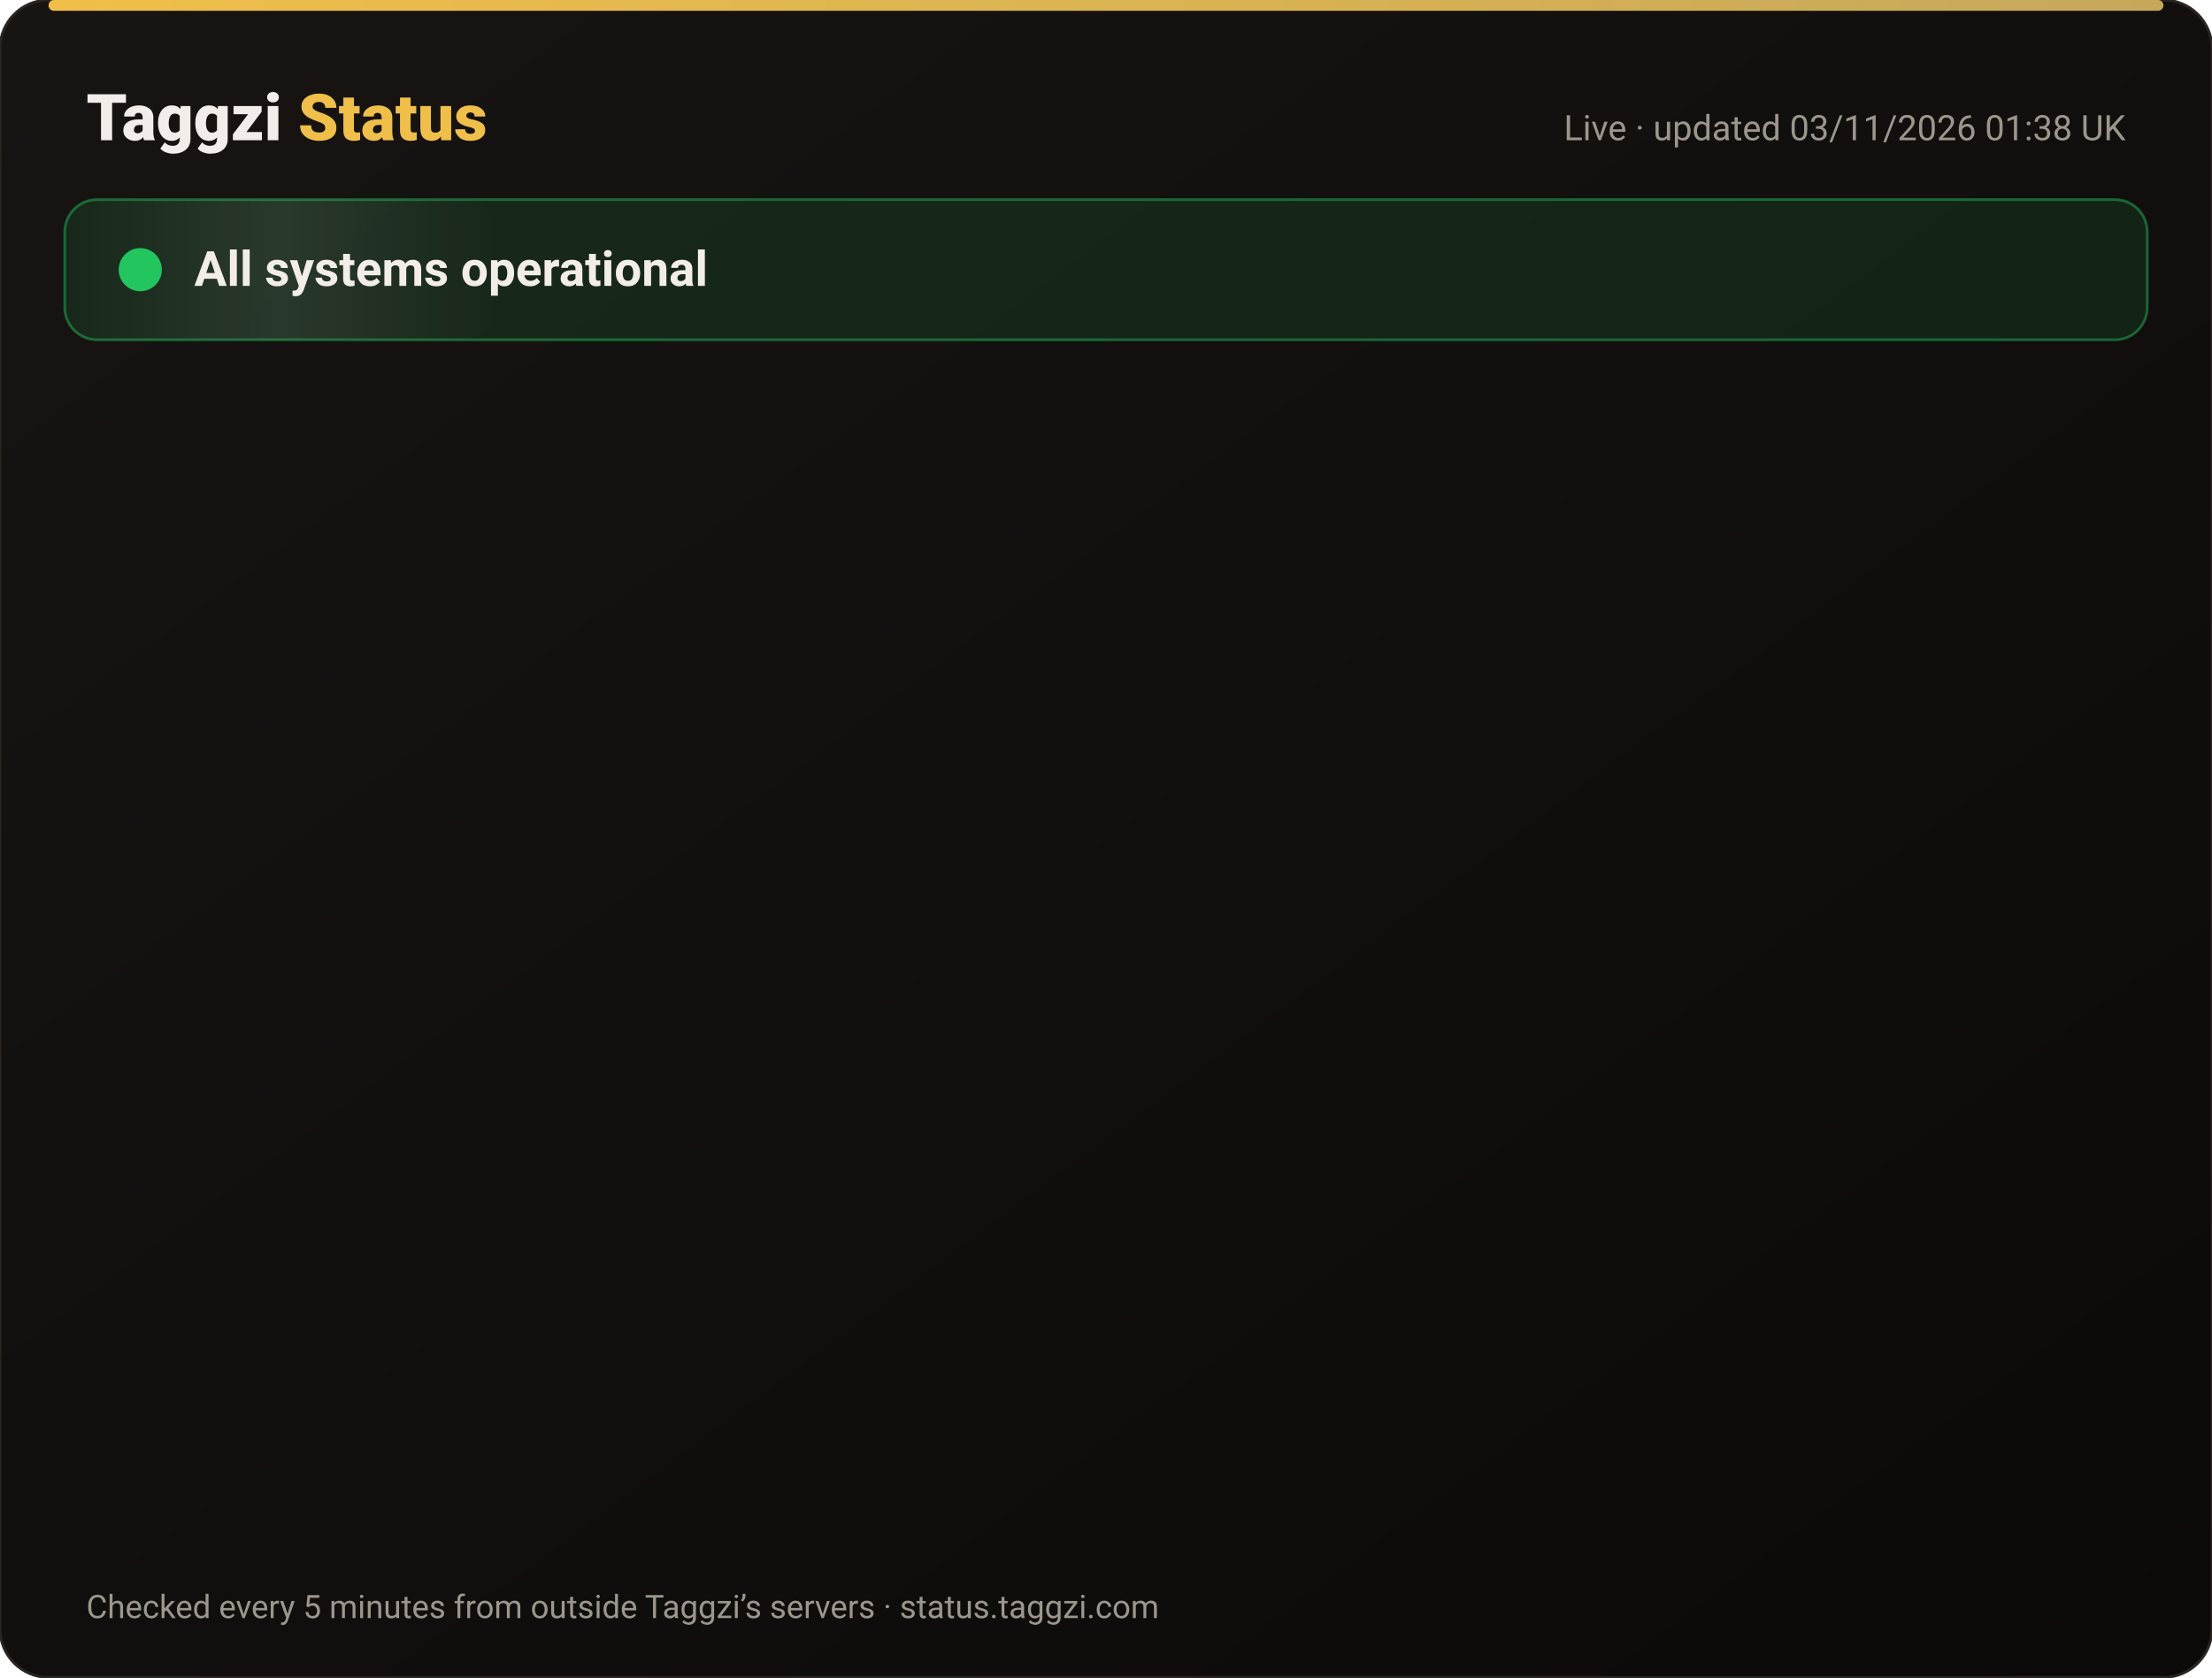
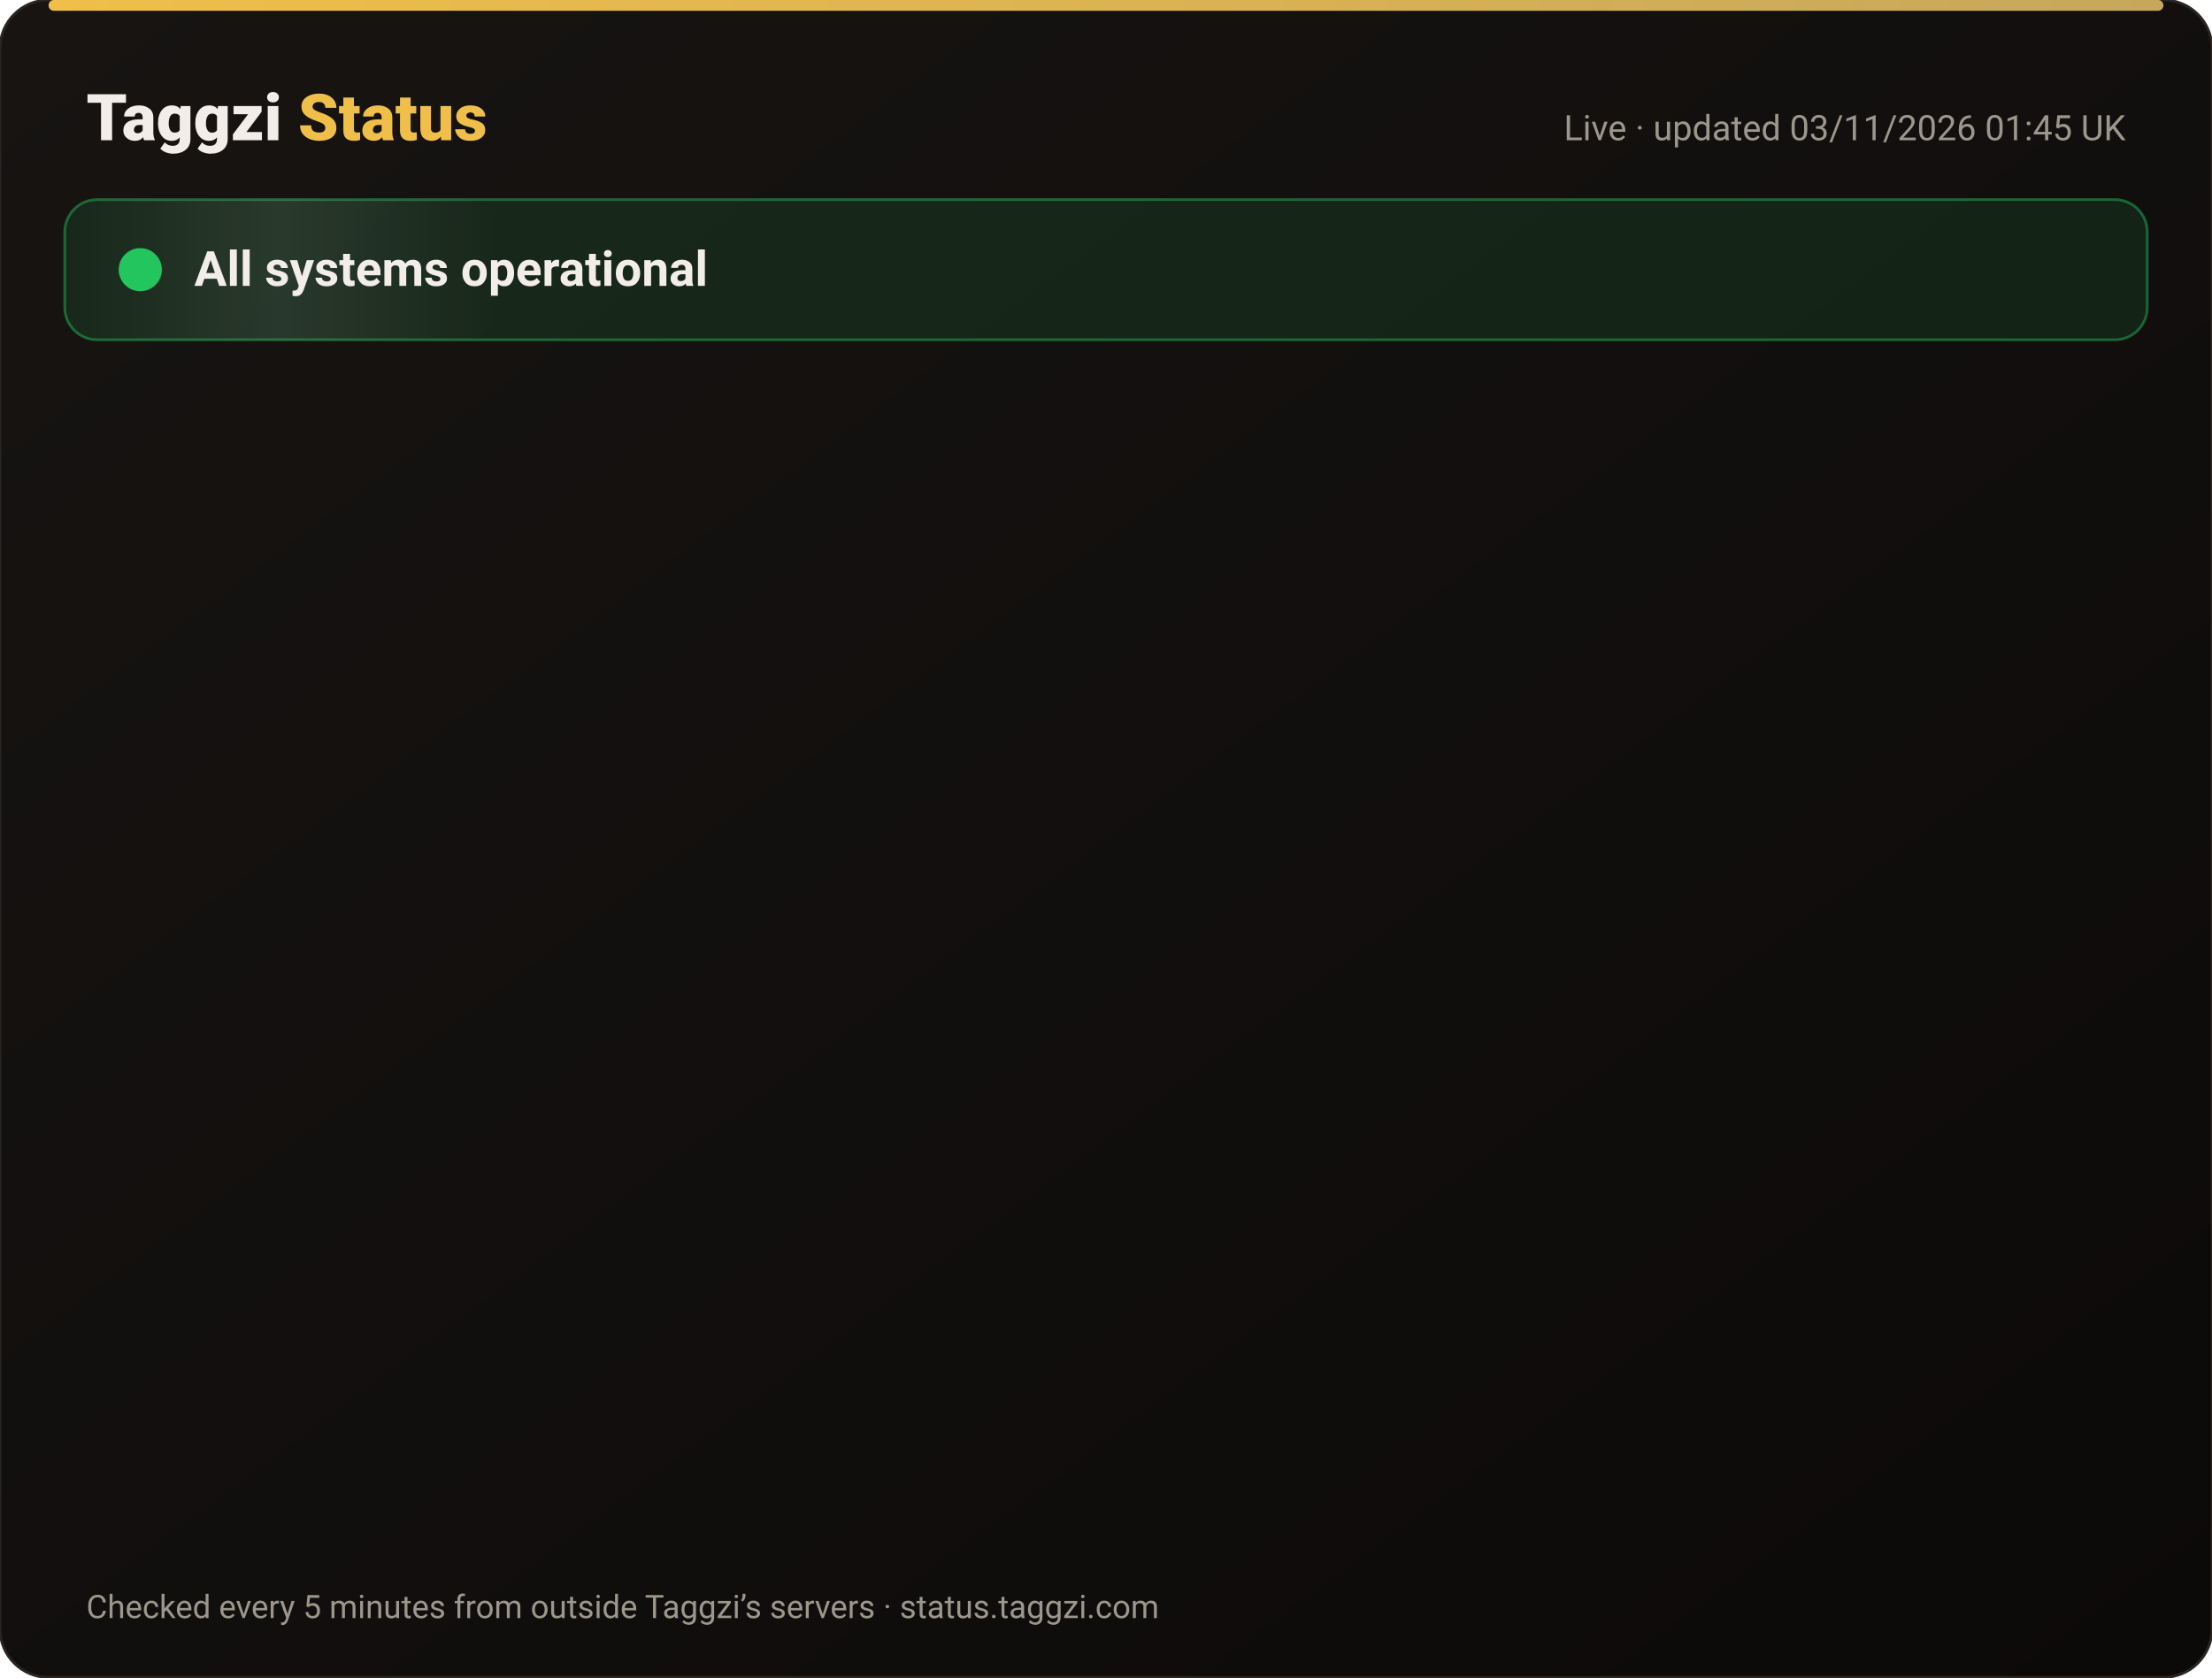
<svg xmlns="http://www.w3.org/2000/svg" width="820" height="622" viewBox="0 0 820 622" font-family="-apple-system,Segoe UI,Roboto,Helvetica,Arial,sans-serif">
  <defs>
    <linearGradient id="bg" x1="0" y1="0" x2="1" y2="1">
      <stop offset="0" stop-color="#171412" />
      <stop offset="1" stop-color="#0C0A09" />
    </linearGradient>
    <linearGradient id="gold" x1="0" x2="1">
      <stop offset="0" stop-color="#F0BF4A" />
      <stop offset="1" stop-color="#c6a85b" />
    </linearGradient>
    <linearGradient id="shine" x1="0" x2="1">
      <stop offset="0" stop-color="#fff" stop-opacity="0" />
      <stop offset=".5" stop-color="#fff" stop-opacity=".08" />
      <stop offset="1" stop-color="#fff" stop-opacity="0" />
    </linearGradient>
  </defs>
  <rect width="820" height="622" rx="18" fill="url(#bg)" stroke="#2a2521" />
  <rect x="18" y="0" width="784" height="4" rx="2" fill="url(#gold)" />
  <text x="32" y="52" font-size="24" font-weight="800" fill="#F2EDE8">Taggzi <tspan fill="#F0BF4A">Status</tspan>
  </text>
-   <text x="788" y="52" font-size="13" fill="#9C968C" text-anchor="end">Live · updated 03/11/2026 01:38 UK</text>
+   <text x="788" y="52" font-size="13" fill="#9C968C" text-anchor="end">Live · updated 03/11/2026 01:45 UK</text>
  <rect x="24" y="74" width="772" height="52" rx="12" fill="#22c55e" fill-opacity=".12" stroke="#22c55e" stroke-opacity=".45" />
  <rect x="24" y="74" width="160" height="52" rx="12" fill="url(#shine)">
    <animate attributeName="x" from="-160" to="820" dur="4s" repeatCount="indefinite" />
  </rect>
  <circle cx="52" cy="100" r="7" fill="#22c55e" />
  <circle cx="52" cy="100" r="7" fill="none" stroke="#22c55e" stroke-width="2">
    <animate attributeName="r" values="7;15;7" dur="2s" repeatCount="indefinite" />
    <animate attributeName="opacity" values=".9;0;.9" dur="2s" repeatCount="indefinite" />
  </circle>
  <text x="72" y="106" font-size="18" font-weight="700" fill="#F2EDE8">All systems operational</text>
  <g opacity="0">
    <animate attributeName="opacity" from="0" to="1" begin="0.00s" dur=".6s" fill="freeze" />
    <line x1="32" y1="188" x2="788" y2="188" stroke="#2a2521" />
    <circle cx="44" cy="166" r="6" fill="#22c55e">
      <animate attributeName="opacity" values="1;.45;1" dur="2.4s" begin="0.00s" repeatCount="indefinite" />
    </circle>
    <text x="62" y="171" font-size="15" font-weight="650" fill="#F2EDE8">Website</text>
    <text x="630" y="171" font-size="13" fill="#9C968C" text-anchor="end">99.96% uptime</text>
    <rect x="648" y="154" width="140" height="24" rx="12" fill="#22c55e" fill-opacity=".14" stroke="#22c55e" stroke-opacity=".5" />
    <text x="718" y="171" font-size="12" font-weight="700" fill="#22c55e" text-anchor="middle">Operational</text>
  </g>
  <g opacity="0">
    <animate attributeName="opacity" from="0" to="1" begin="0.15s" dur=".6s" fill="freeze" />
    <line x1="32" y1="234" x2="788" y2="234" stroke="#2a2521" />
    <circle cx="44" cy="212" r="6" fill="#22c55e">
      <animate attributeName="opacity" values="1;.45;1" dur="2.4s" begin="0.15s" repeatCount="indefinite" />
    </circle>
    <text x="62" y="217" font-size="15" font-weight="650" fill="#F2EDE8">Tag scans</text>
    <text x="630" y="217" font-size="13" fill="#9C968C" text-anchor="end">99.96% uptime</text>
    <rect x="648" y="200" width="140" height="24" rx="12" fill="#22c55e" fill-opacity=".14" stroke="#22c55e" stroke-opacity=".5" />
    <text x="718" y="217" font-size="12" font-weight="700" fill="#22c55e" text-anchor="middle">Operational</text>
  </g>
  <g opacity="0">
    <animate attributeName="opacity" from="0" to="1" begin="0.30s" dur=".6s" fill="freeze" />
    <line x1="32" y1="280" x2="788" y2="280" stroke="#2a2521" />
    <circle cx="44" cy="258" r="6" fill="#22c55e">
      <animate attributeName="opacity" values="1;.45;1" dur="2.4s" begin="0.30s" repeatCount="indefinite" />
    </circle>
    <text x="62" y="263" font-size="15" font-weight="650" fill="#F2EDE8">Manual tag lookup</text>
    <text x="630" y="263" font-size="13" fill="#9C968C" text-anchor="end">99.96% uptime</text>
    <rect x="648" y="246" width="140" height="24" rx="12" fill="#22c55e" fill-opacity=".14" stroke="#22c55e" stroke-opacity=".5" />
    <text x="718" y="263" font-size="12" font-weight="700" fill="#22c55e" text-anchor="middle">Operational</text>
  </g>
  <g opacity="0">
    <animate attributeName="opacity" from="0" to="1" begin="0.45s" dur=".6s" fill="freeze" />
    <line x1="32" y1="326" x2="788" y2="326" stroke="#2a2521" />
    <circle cx="44" cy="304" r="6" fill="#22c55e">
      <animate attributeName="opacity" values="1;.45;1" dur="2.4s" begin="0.45s" repeatCount="indefinite" />
    </circle>
    <text x="62" y="309" font-size="15" font-weight="650" fill="#F2EDE8">App &amp; login</text>
    <text x="630" y="309" font-size="13" fill="#9C968C" text-anchor="end">99.96% uptime</text>
    <rect x="648" y="292" width="140" height="24" rx="12" fill="#22c55e" fill-opacity=".14" stroke="#22c55e" stroke-opacity=".5" />
    <text x="718" y="309" font-size="12" font-weight="700" fill="#22c55e" text-anchor="middle">Operational</text>
  </g>
  <g opacity="0">
    <animate attributeName="opacity" from="0" to="1" begin="0.60s" dur=".6s" fill="freeze" />
    <line x1="32" y1="372" x2="788" y2="372" stroke="#2a2521" />
    <circle cx="44" cy="350" r="6" fill="#22c55e">
      <animate attributeName="opacity" values="1;.45;1" dur="2.4s" begin="0.60s" repeatCount="indefinite" />
    </circle>
    <text x="62" y="355" font-size="15" font-weight="650" fill="#F2EDE8">Community alerts</text>
    <text x="630" y="355" font-size="13" fill="#9C968C" text-anchor="end">99.96% uptime</text>
    <rect x="648" y="338" width="140" height="24" rx="12" fill="#22c55e" fill-opacity=".14" stroke="#22c55e" stroke-opacity=".5" />
    <text x="718" y="355" font-size="12" font-weight="700" fill="#22c55e" text-anchor="middle">Operational</text>
  </g>
  <g opacity="0">
    <animate attributeName="opacity" from="0" to="1" begin="0.75s" dur=".6s" fill="freeze" />
    <line x1="32" y1="418" x2="788" y2="418" stroke="#2a2521" />
    <circle cx="44" cy="396" r="6" fill="#22c55e">
      <animate attributeName="opacity" values="1;.45;1" dur="2.4s" begin="0.75s" repeatCount="indefinite" />
    </circle>
    <text x="62" y="401" font-size="15" font-weight="650" fill="#F2EDE8">Private calling</text>
    <text x="630" y="401" font-size="13" fill="#9C968C" text-anchor="end">99.96% uptime</text>
    <rect x="648" y="384" width="140" height="24" rx="12" fill="#22c55e" fill-opacity=".14" stroke="#22c55e" stroke-opacity=".5" />
    <text x="718" y="401" font-size="12" font-weight="700" fill="#22c55e" text-anchor="middle">Operational</text>
  </g>
  <g opacity="0">
    <animate attributeName="opacity" from="0" to="1" begin="0.90s" dur=".6s" fill="freeze" />
    <line x1="32" y1="464" x2="788" y2="464" stroke="#2a2521" />
    <circle cx="44" cy="442" r="6" fill="#22c55e">
      <animate attributeName="opacity" values="1;.45;1" dur="2.4s" begin="0.90s" repeatCount="indefinite" />
    </circle>
    <text x="62" y="447" font-size="15" font-weight="650" fill="#F2EDE8">Payments</text>
    <text x="630" y="447" font-size="13" fill="#9C968C" text-anchor="end">99.95% uptime</text>
    <rect x="648" y="430" width="140" height="24" rx="12" fill="#22c55e" fill-opacity=".14" stroke="#22c55e" stroke-opacity=".5" />
    <text x="718" y="447" font-size="12" font-weight="700" fill="#22c55e" text-anchor="middle">Operational</text>
  </g>
  <g opacity="0">
    <animate attributeName="opacity" from="0" to="1" begin="1.05s" dur=".6s" fill="freeze" />
    <line x1="32" y1="510" x2="788" y2="510" stroke="#2a2521" />
    <circle cx="44" cy="488" r="6" fill="#22c55e">
      <animate attributeName="opacity" values="1;.45;1" dur="2.4s" begin="1.05s" repeatCount="indefinite" />
    </circle>
    <text x="62" y="493" font-size="15" font-weight="650" fill="#F2EDE8">Email &amp; support</text>
    <text x="630" y="493" font-size="13" fill="#9C968C" text-anchor="end">99.96% uptime</text>
    <rect x="648" y="476" width="140" height="24" rx="12" fill="#22c55e" fill-opacity=".14" stroke="#22c55e" stroke-opacity=".5" />
    <text x="718" y="493" font-size="12" font-weight="700" fill="#22c55e" text-anchor="middle">Operational</text>
  </g>
  <g opacity="0">
    <animate attributeName="opacity" from="0" to="1" begin="1.20s" dur=".6s" fill="freeze" />
    <line x1="32" y1="556" x2="788" y2="556" stroke="#2a2521" />
    <circle cx="44" cy="534" r="6" fill="#22c55e">
      <animate attributeName="opacity" values="1;.45;1" dur="2.4s" begin="1.20s" repeatCount="indefinite" />
    </circle>
    <text x="62" y="539" font-size="15" font-weight="650" fill="#F2EDE8">Secure connection (SSL)</text>
    <text x="630" y="539" font-size="13" fill="#9C968C" text-anchor="end">100.00% uptime</text>
    <rect x="648" y="522" width="140" height="24" rx="12" fill="#22c55e" fill-opacity=".14" stroke="#22c55e" stroke-opacity=".5" />
    <text x="718" y="539" font-size="12" font-weight="700" fill="#22c55e" text-anchor="middle">Operational</text>
  </g>
  <text x="32" y="600" font-size="12" fill="#9C968C">Checked every 5 minutes from outside Taggzi’s servers · status.taggzi.com</text>
</svg>
